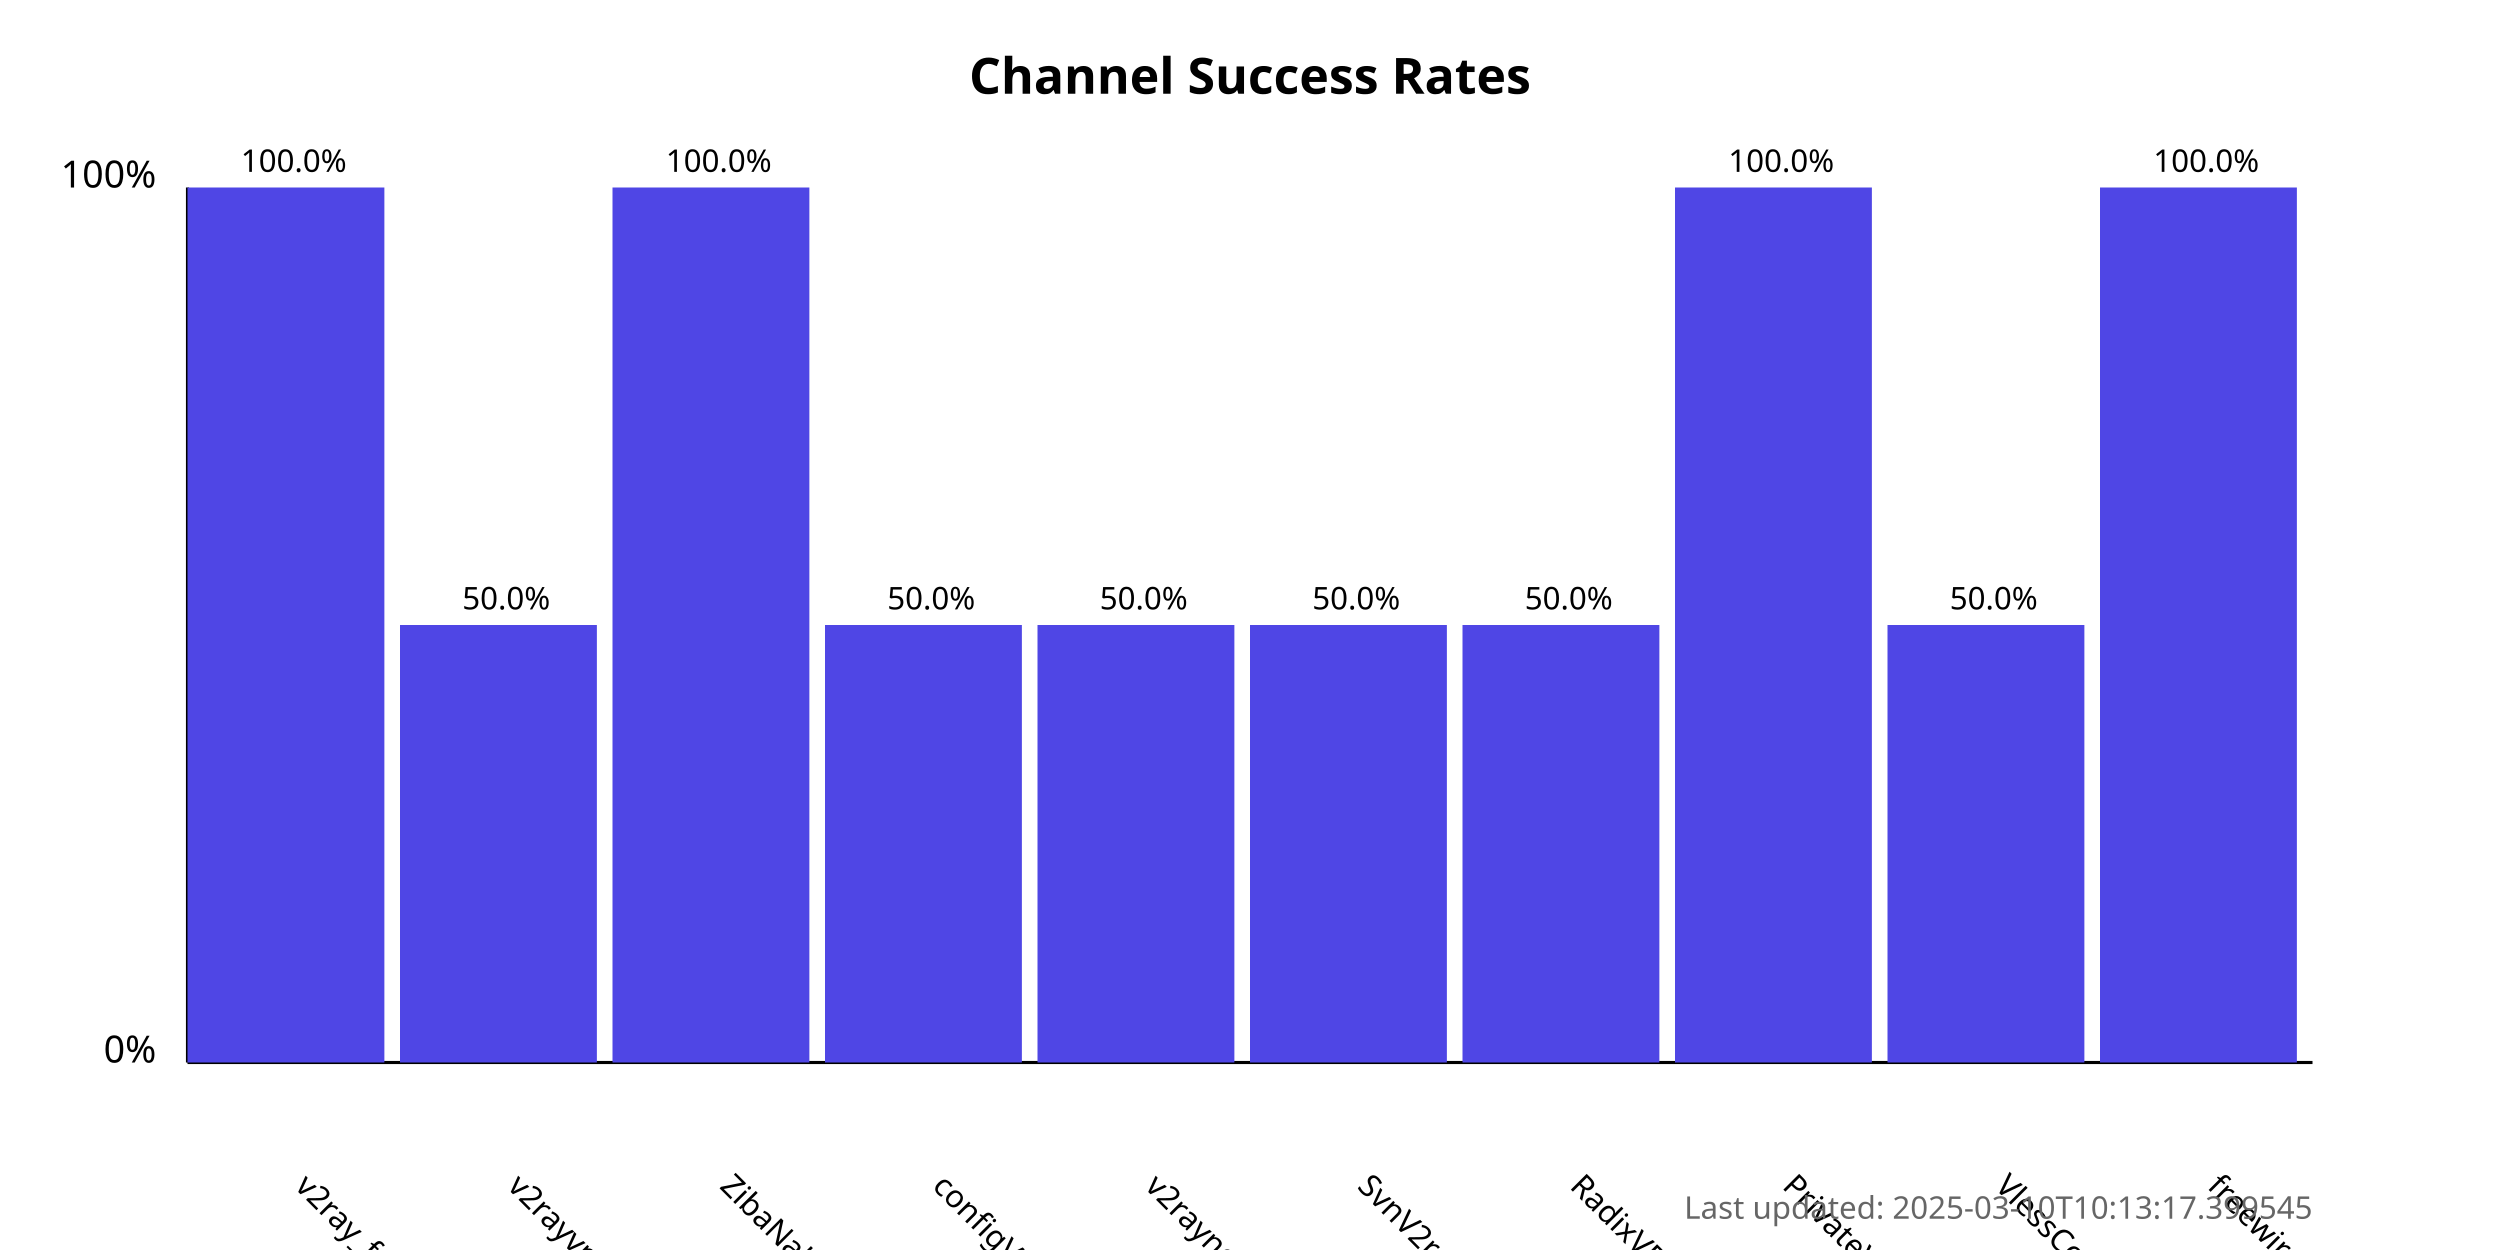
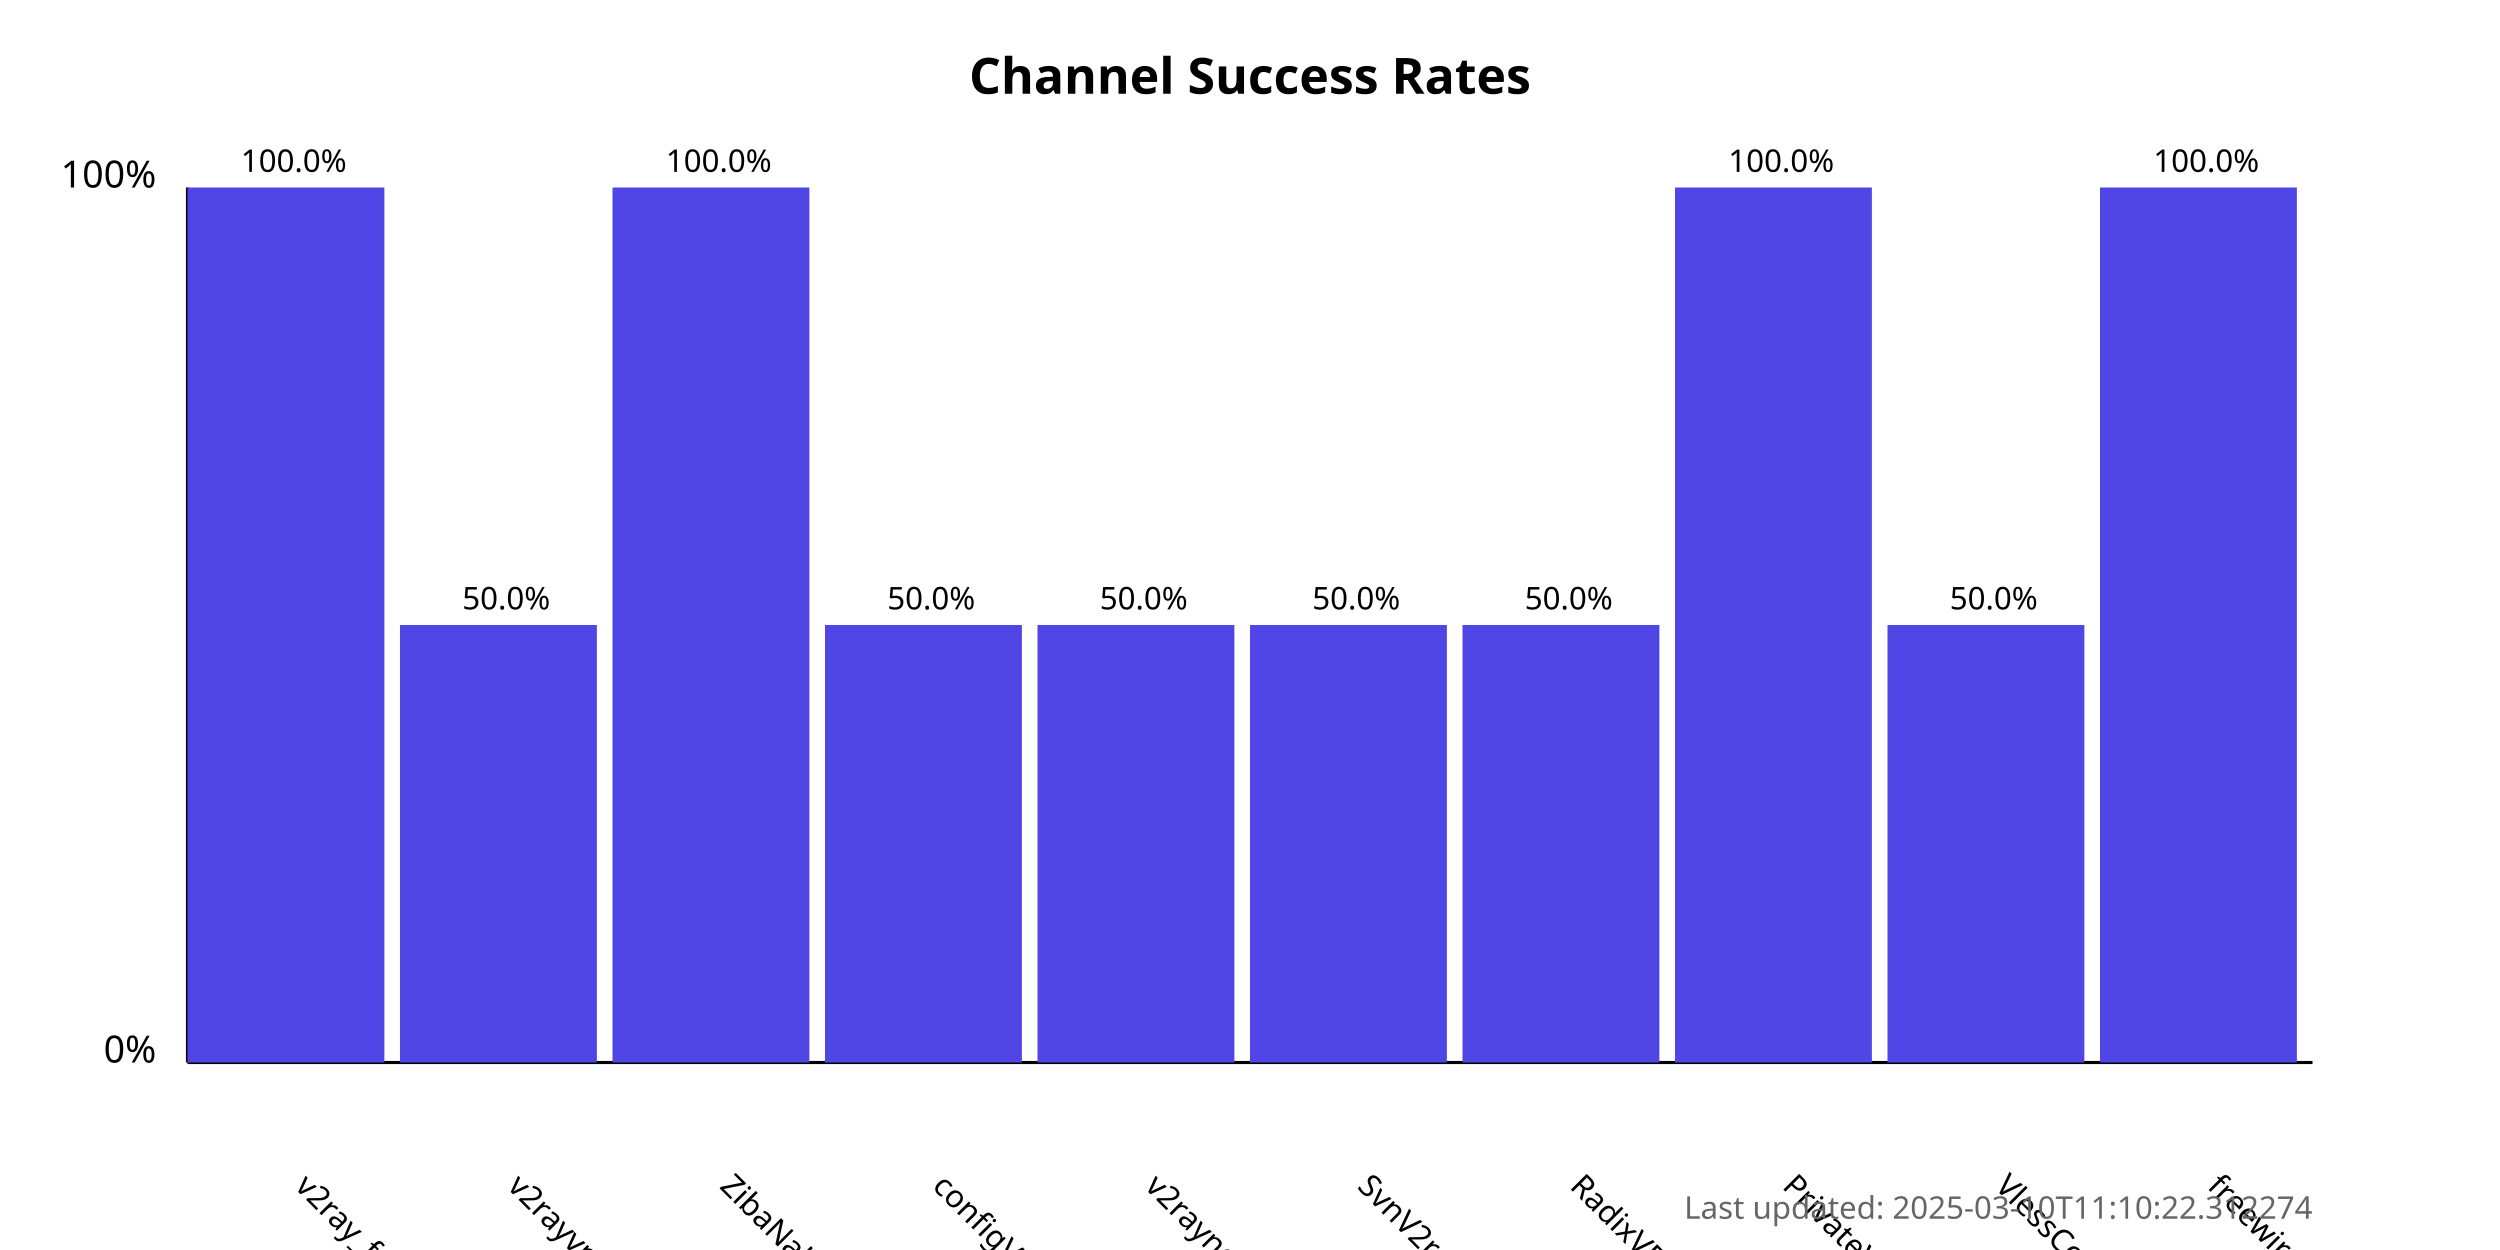
<svg xmlns="http://www.w3.org/2000/svg" width="800" height="400">
  <style>
            .chart-title { font: bold 16px sans-serif; }
            .axis-label { font: 12px sans-serif; }
            .tick-label { font: 10px sans-serif; }
            .bar { fill: #4f46e5; }
            .bar:hover { fill: #6366f1; }
            .timestamp { font: 10px sans-serif; fill: #666; }
        </style>
  <text x="400.0" y="30" text-anchor="middle" class="chart-title">
            Channel Success Rates
        </text>
  <line x1="60" y1="340" x2="60" y2="60" stroke="black" stroke-width="1" />
  <line x1="60" y1="340" x2="740" y2="340" stroke="black" stroke-width="1" />
  <text x="50" y="340" text-anchor="end" class="axis-label">0%</text>
  <text x="50" y="60" text-anchor="end" class="axis-label">100%</text>
  <g>
    <rect x="60" y="60.0" width="63.0" height="280.0" class="bar" />
    <text x="94.0" y="380" transform="rotate(45, 94.0, 380)" text-anchor="start" class="tick-label">
                v2ray_free_conf
            </text>
    <text x="94.0" y="55.0" text-anchor="middle" class="tick-label">
                100.0%
            </text>
  </g>
  <g>
    <rect x="128.0" y="200.0" width="63.0" height="140.0" class="bar" />
    <text x="162.0" y="380" transform="rotate(45, 162.0, 380)" text-anchor="start" class="tick-label">
                v2rayvpno
            </text>
    <text x="162.0" y="195.0" text-anchor="middle" class="tick-label">
                50.0%
            </text>
  </g>
  <g>
    <rect x="196.0" y="60.0" width="63.0" height="280.0" class="bar" />
    <text x="230.0" y="380" transform="rotate(45, 230.0, 380)" text-anchor="start" class="tick-label">
                ZibaNabz
            </text>
    <text x="230.0" y="55.0" text-anchor="middle" class="tick-label">
                100.0%
            </text>
  </g>
  <g>
    <rect x="264.0" y="200.0" width="63.0" height="140.0" class="bar" />
    <text x="298.0" y="380" transform="rotate(45, 298.0, 380)" text-anchor="start" class="tick-label">
                configV2rayForFree
            </text>
    <text x="298.0" y="195.0" text-anchor="middle" class="tick-label">
                50.0%
            </text>
  </g>
  <g>
    <rect x="332.0" y="200.0" width="63.0" height="140.0" class="bar" />
    <text x="366.0" y="380" transform="rotate(45, 366.0, 380)" text-anchor="start" class="tick-label">
                v2rayngvpn
            </text>
    <text x="366.0" y="195.0" text-anchor="middle" class="tick-label">
                50.0%
            </text>
  </g>
  <g>
    <rect x="400.0" y="200.0" width="63.0" height="140.0" class="bar" />
    <text x="434.0" y="380" transform="rotate(45, 434.0, 380)" text-anchor="start" class="tick-label">
                SvnV2ray
            </text>
    <text x="434.0" y="195.0" text-anchor="middle" class="tick-label">
                50.0%
            </text>
  </g>
  <g>
    <rect x="468.0" y="200.0" width="63.0" height="140.0" class="bar" />
    <text x="502.0" y="380" transform="rotate(45, 502.0, 380)" text-anchor="start" class="tick-label">
                RadixVPN
            </text>
    <text x="502.0" y="195.0" text-anchor="middle" class="tick-label">
                50.0%
            </text>
  </g>
  <g>
    <rect x="536.0" y="60.0" width="63.0" height="280.0" class="bar" />
    <text x="570.0" y="380" transform="rotate(45, 570.0, 380)" text-anchor="start" class="tick-label">
                PrivateVPNs
            </text>
    <text x="570.0" y="55.0" text-anchor="middle" class="tick-label">
                100.0%
            </text>
  </g>
  <g>
    <rect x="604.0" y="200.0" width="63.0" height="140.0" class="bar" />
    <text x="638.0" y="380" transform="rotate(45, 638.0, 380)" text-anchor="start" class="tick-label">
                VlessConfig
            </text>
    <text x="638.0" y="195.0" text-anchor="middle" class="tick-label">
                50.0%
            </text>
  </g>
  <g>
    <rect x="672.0" y="60.0" width="63.0" height="280.0" class="bar" />
    <text x="706.0" y="380" transform="rotate(45, 706.0, 380)" text-anchor="start" class="tick-label">
                freewireguard
            </text>
    <text x="706.0" y="55.0" text-anchor="middle" class="tick-label">
                100.0%
            </text>
  </g>
  <text x="740" y="390" text-anchor="end" class="timestamp">
-             Last updated: 2025-03-10T10:13:17.399545
+             Last updated: 2025-03-10T11:10:22.312274
        </text>
</svg>
